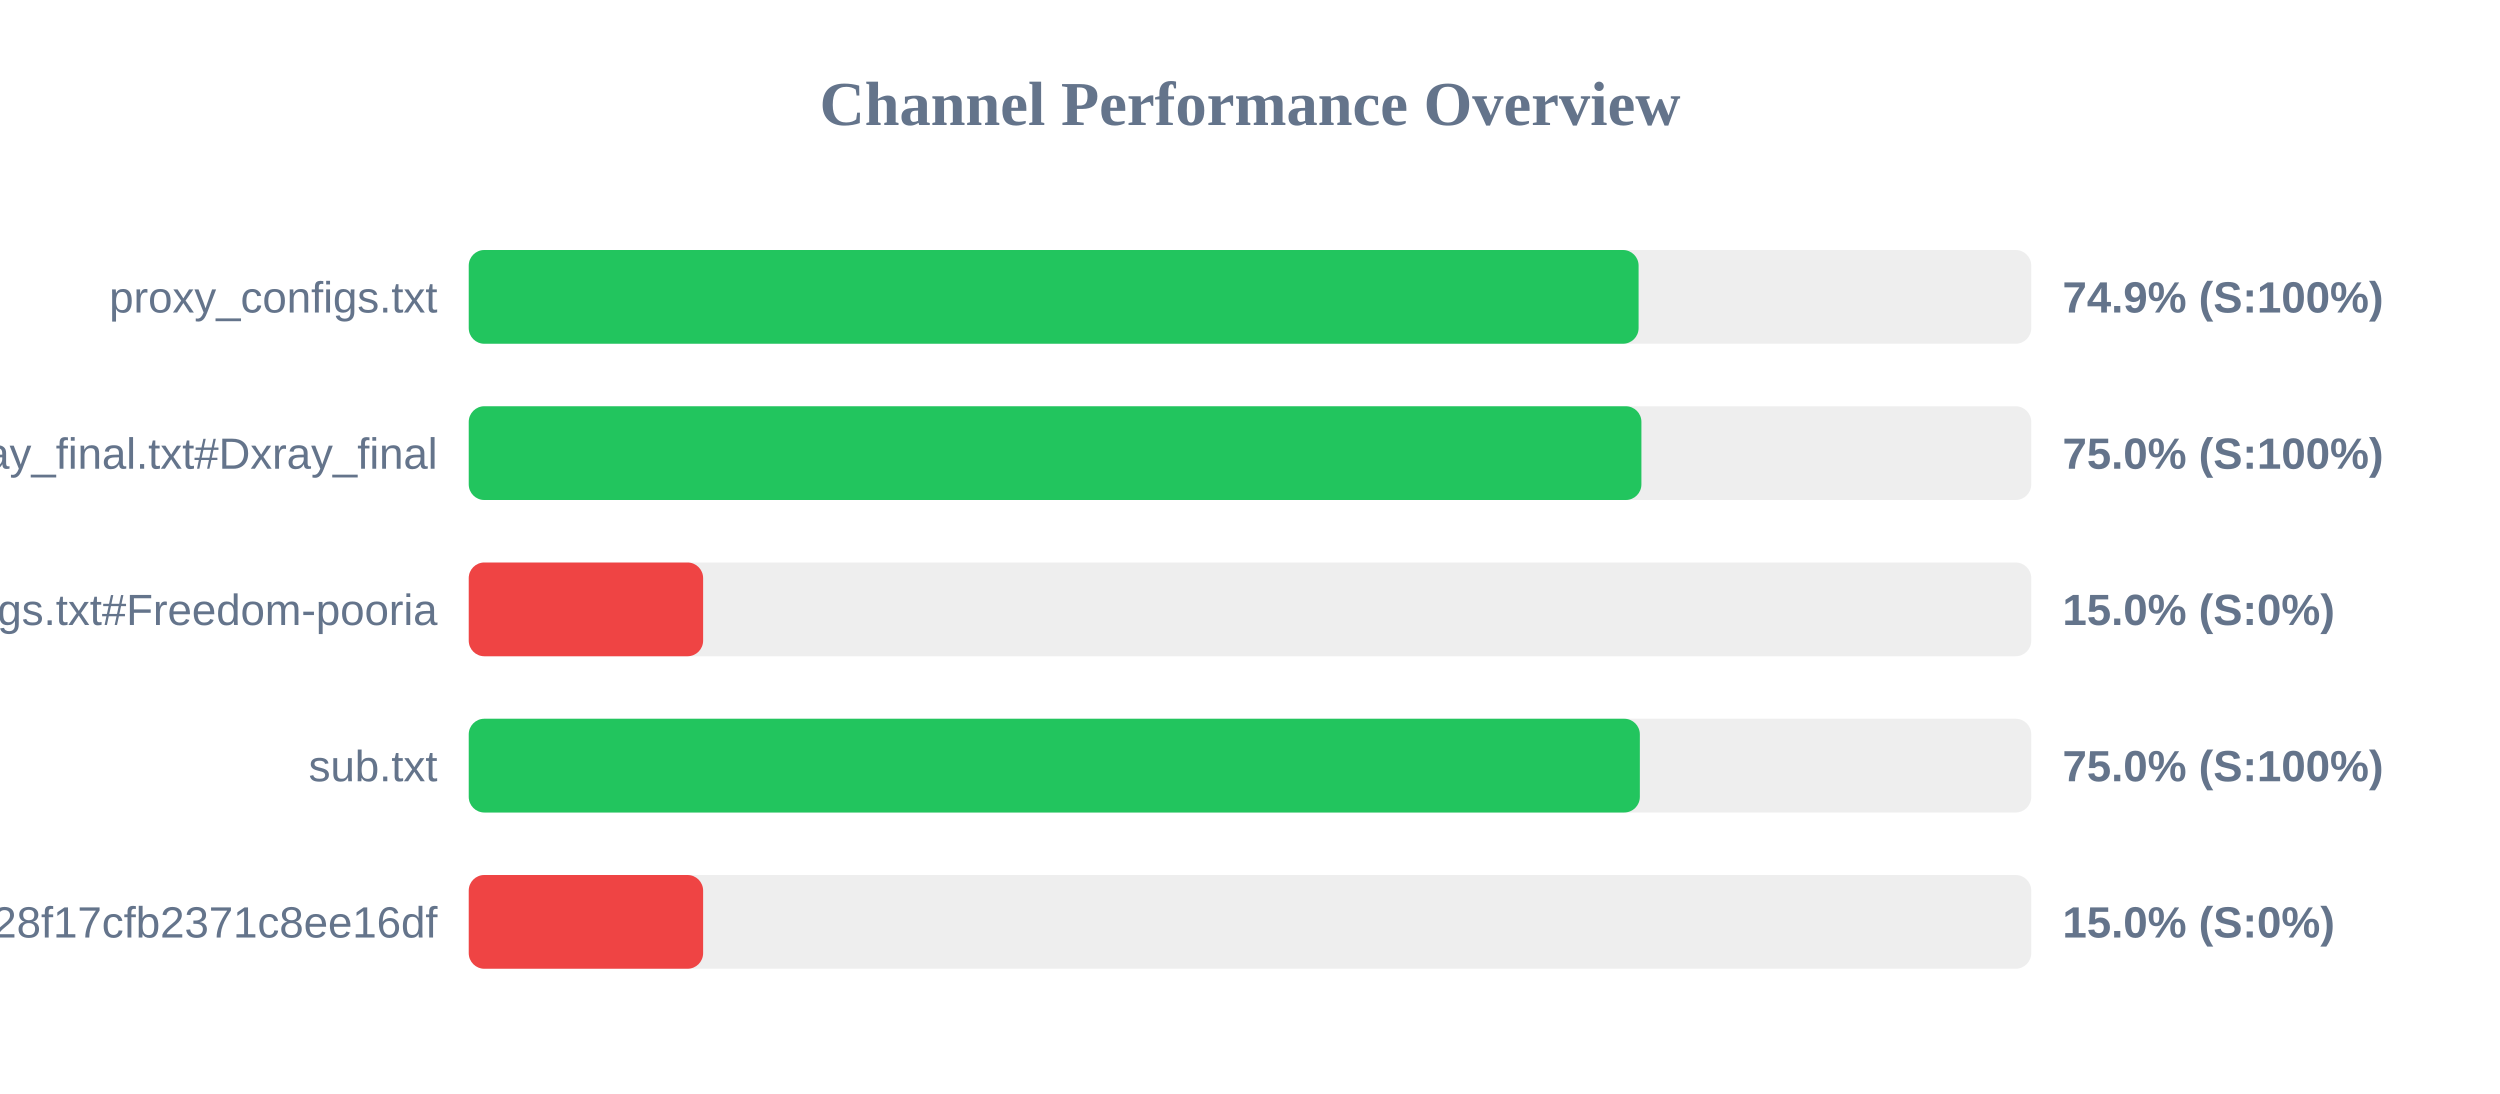
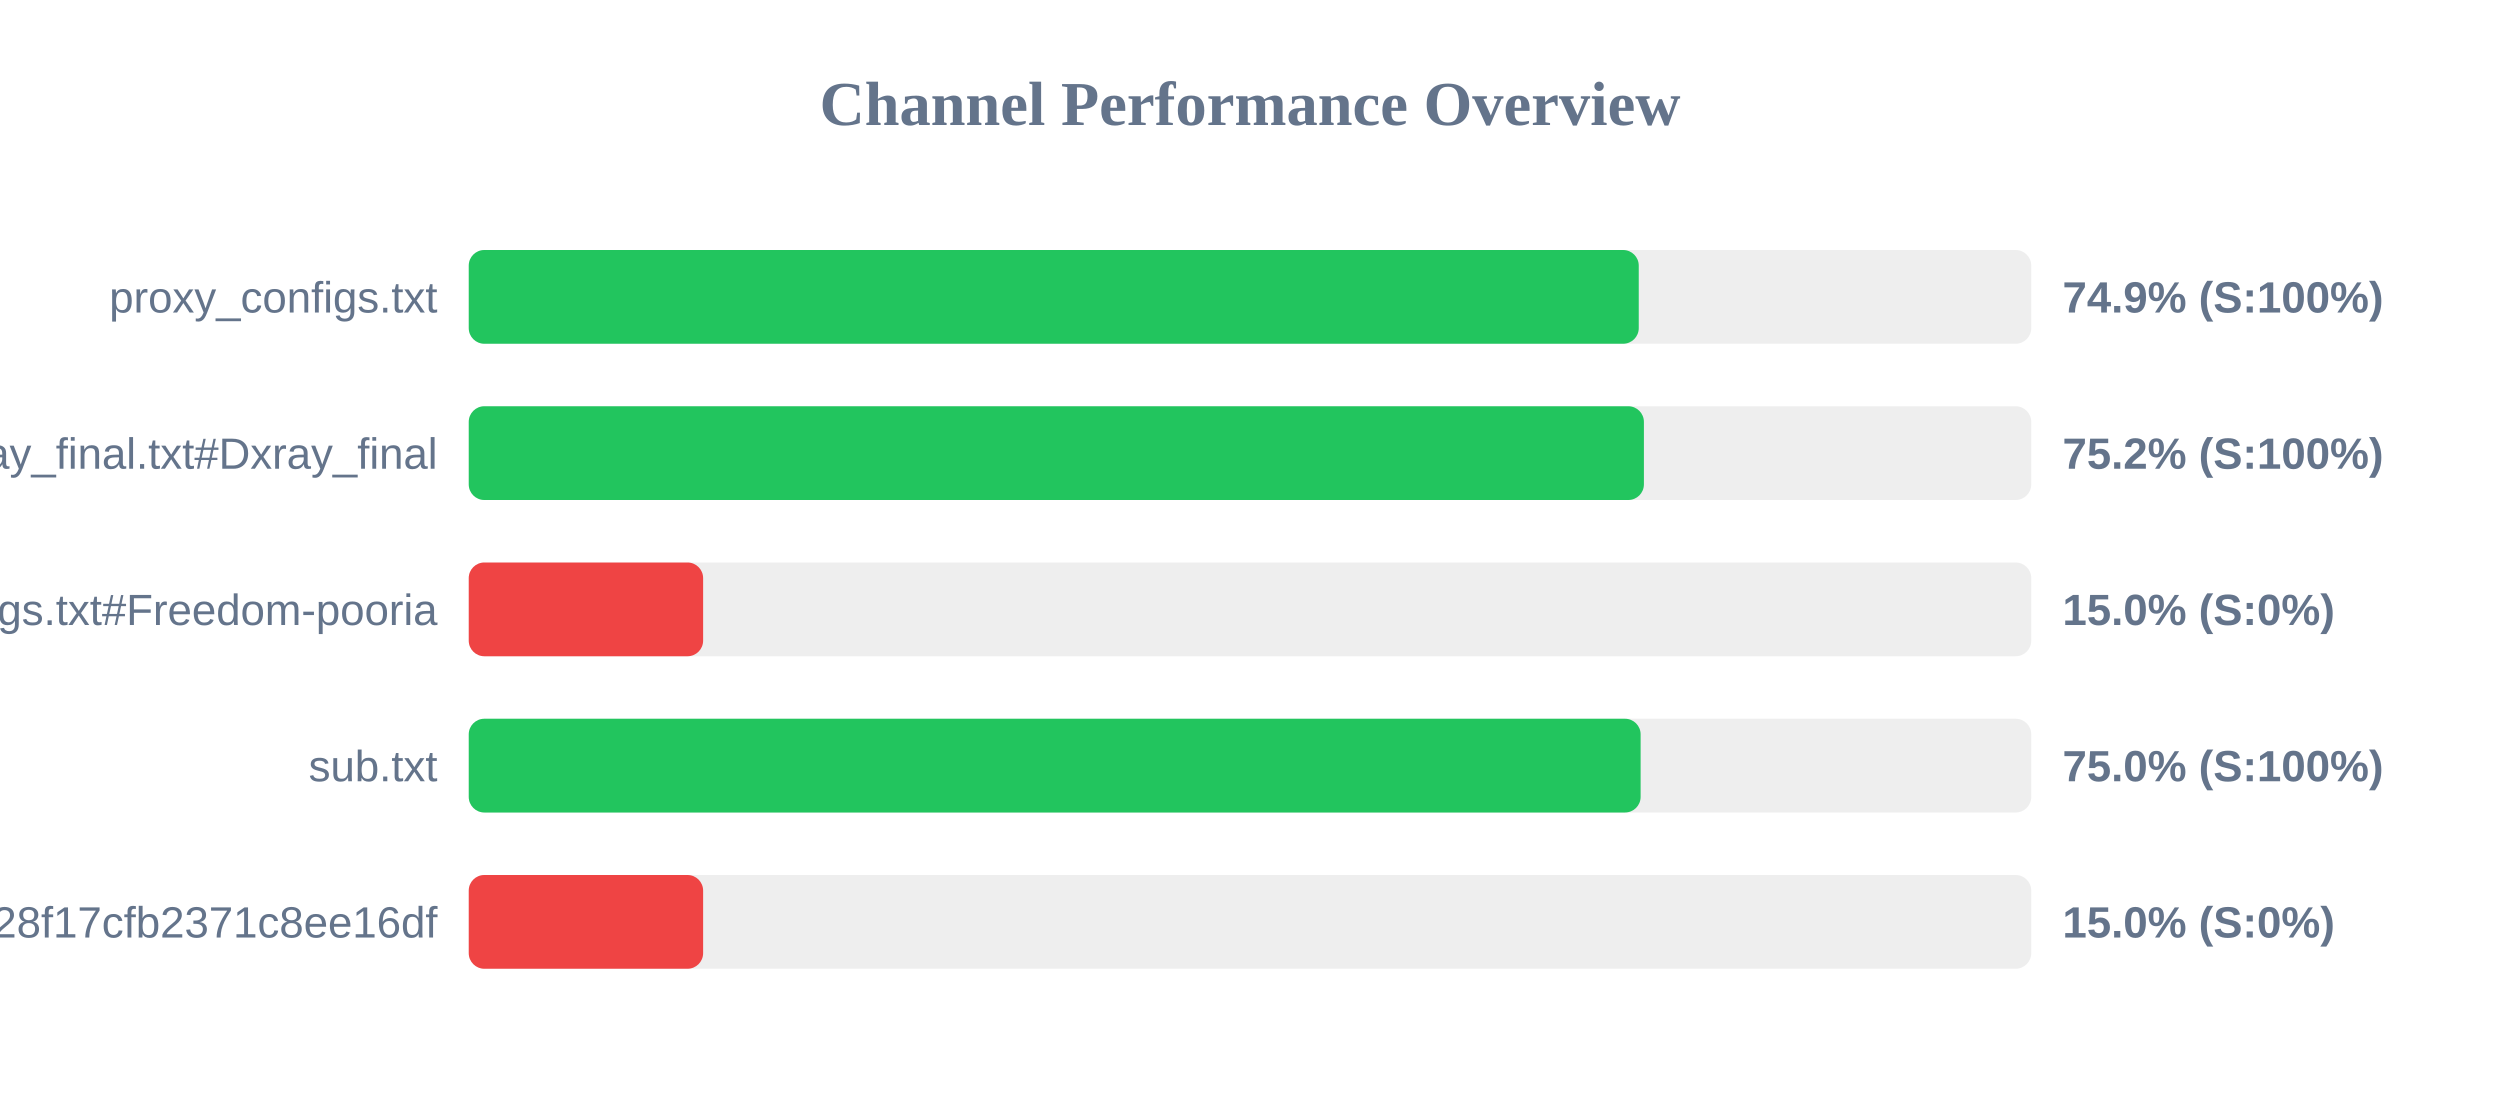
<svg xmlns="http://www.w3.org/2000/svg" width="800" height="350" version="1.1">
  <style>
        .row { font: 14px Arial; fill: #64748b; }
        .score { font: bold 14px Arial; fill: #64748b; }
    </style>
  <text x="400" y="40" text-anchor="middle" font-size="20px" font-weight="bold" fill="#64748b">Channel Performance Overview</text>
  <rect x="150" y="80" width="500" height="30" fill="#eee" rx="5" />
-   <rect x="150" y="80" width="374.35" height="30" fill="#22c55e" rx="5" />
+   <rect x="150" y="80" width="374.4" height="30" fill="#22c55e" rx="5" />
  <text x="140" y="100" text-anchor="end" class="row">proxy_configs.txt</text>
  <text x="660" y="100" text-anchor="start" class="score">74.9% (S:100%)</text>
  <rect x="150" y="130" width="500" height="30" fill="#eee" rx="5" />
-   <rect x="150" y="130" width="375.25" height="30" fill="#22c55e" rx="5" />
+   <rect x="150" y="130" width="376.05" height="30" fill="#22c55e" rx="5" />
  <text x="140" y="150" text-anchor="end" class="row">xray_final.txt#Dxray_final</text>
-   <text x="660" y="150" text-anchor="start" class="score">75.0% (S:100%)</text>
+   <text x="660" y="150" text-anchor="start" class="score">75.2% (S:100%)</text>
  <rect x="150" y="180" width="500" height="30" fill="#eee" rx="5" />
  <rect x="150" y="180" width="75.0" height="30" fill="#ef4444" rx="5" />
  <text x="140" y="200" text-anchor="end" class="row">v2ray_configs.txt#Freedom-pooria</text>
  <text x="660" y="200" text-anchor="start" class="score">15.0% (S:0%)</text>
  <rect x="150" y="230" width="500" height="30" fill="#eee" rx="5" />
-   <rect x="150" y="230" width="374.75" height="30" fill="#22c55e" rx="5" />
+   <rect x="150" y="230" width="375.0" height="30" fill="#22c55e" rx="5" />
  <text x="140" y="250" text-anchor="end" class="row">sub.txt</text>
  <text x="660" y="250" text-anchor="start" class="score">75.0% (S:100%)</text>
  <rect x="150" y="280" width="500" height="30" fill="#eee" rx="5" />
  <rect x="150" y="280" width="75.0" height="30" fill="#ef4444" rx="5" />
  <text x="140" y="300" text-anchor="end" class="row">?token=fedfed7b41b828f17cfb2371c8ee16df</text>
  <text x="660" y="300" text-anchor="start" class="score">15.0% (S:0%)</text>
</svg>
